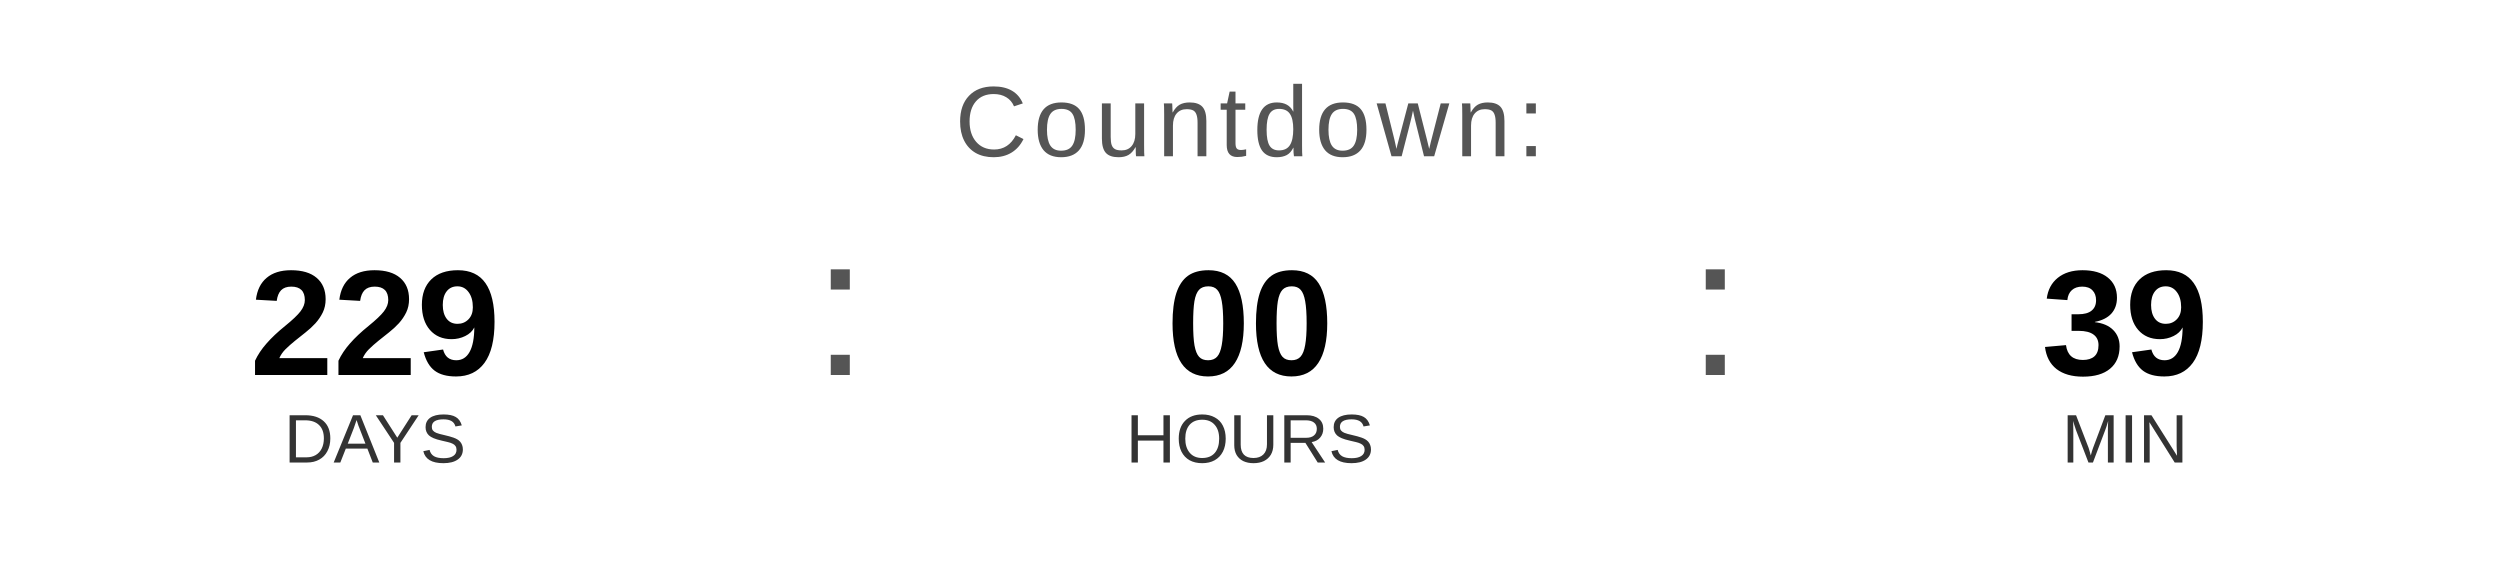
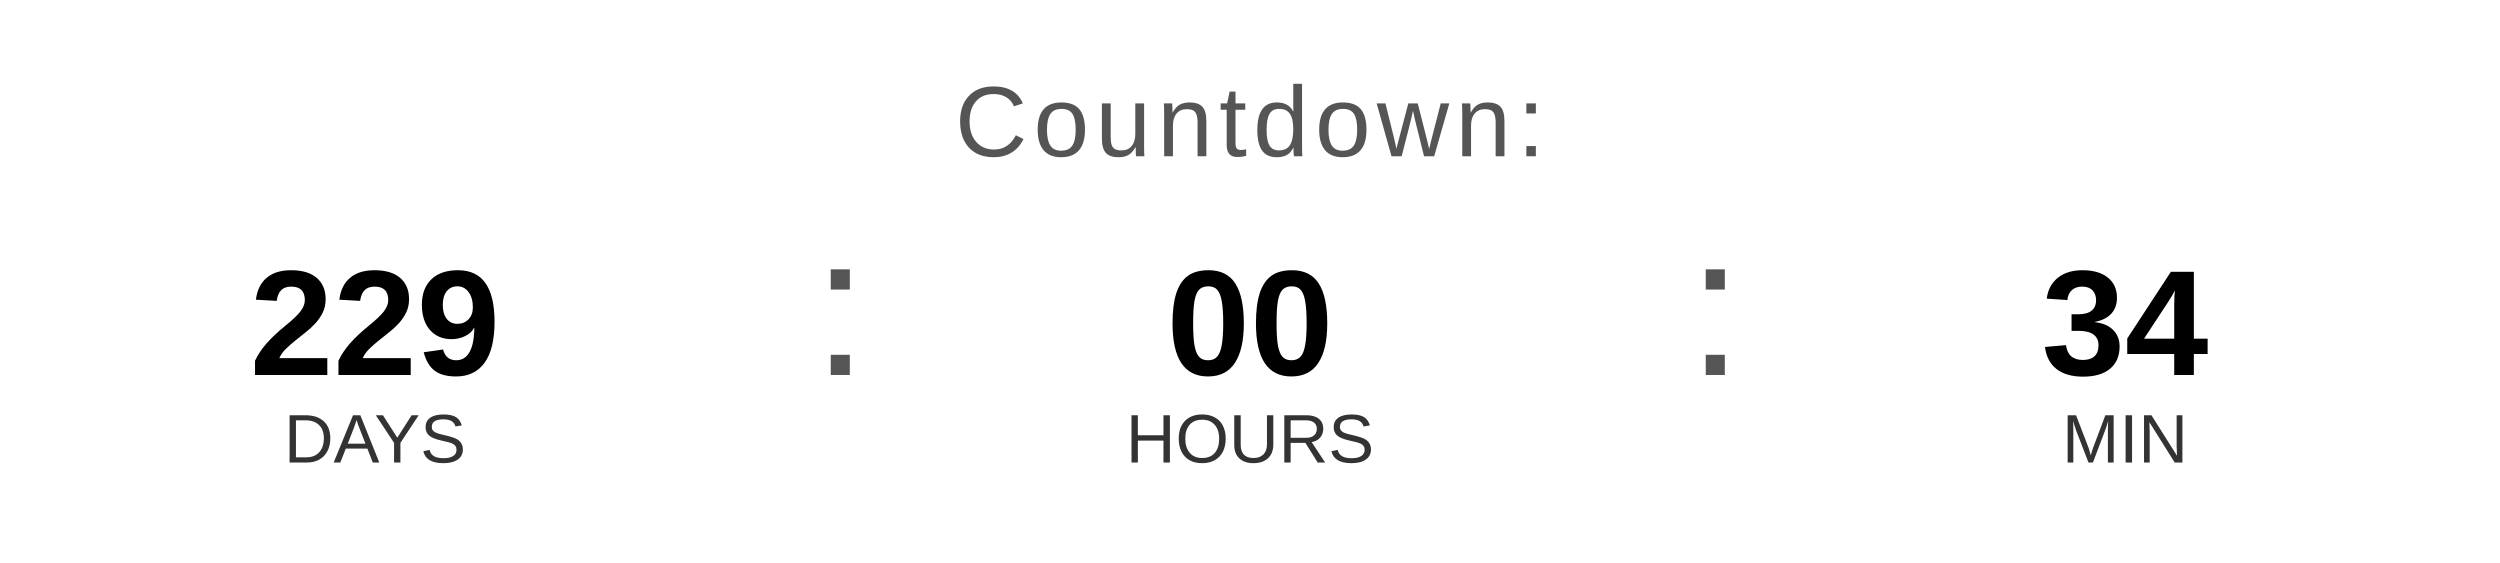
<svg xmlns="http://www.w3.org/2000/svg" width="400" height="90" viewBox="0 0 400 90">
  <text x="200" y="25" font-family="Arial, Helvetica, sans-serif" font-size="16" fill="#555555" text-anchor="middle" letter-spacing="1">
    Countdown:
  </text>
  <text x="60" y="60" font-family="Arial, Helvetica, sans-serif" font-size="24" font-weight="bold" fill="#000000" text-anchor="middle">229</text>
  <text x="60" y="74" font-family="Arial, Helvetica, sans-serif" font-size="11" fill="#333333" text-anchor="middle">DAYS</text>
  <text x="130" y="60" font-family="Arial, sans-serif" font-size="32" fill="#555555">:</text>
  <text x="200" y="60" font-family="Arial, Helvetica, sans-serif" font-size="24" font-weight="bold" fill="#000000" text-anchor="middle">00</text>
  <text x="200" y="74" font-family="Arial, Helvetica, sans-serif" font-size="11" fill="#333333" text-anchor="middle">HOURS</text>
  <text x="270" y="60" font-family="Arial, sans-serif" font-size="32" fill="#555555">:</text>
-   <text x="340" y="60" font-family="Arial, Helvetica, sans-serif" font-size="24" font-weight="bold" fill="#000000" text-anchor="middle">39</text>
+   <text x="340" y="60" font-family="Arial, Helvetica, sans-serif" font-size="24" font-weight="bold" fill="#000000" text-anchor="middle">34</text>
  <text x="340" y="74" font-family="Arial, Helvetica, sans-serif" font-size="11" fill="#333333" text-anchor="middle">MIN</text>
</svg>
